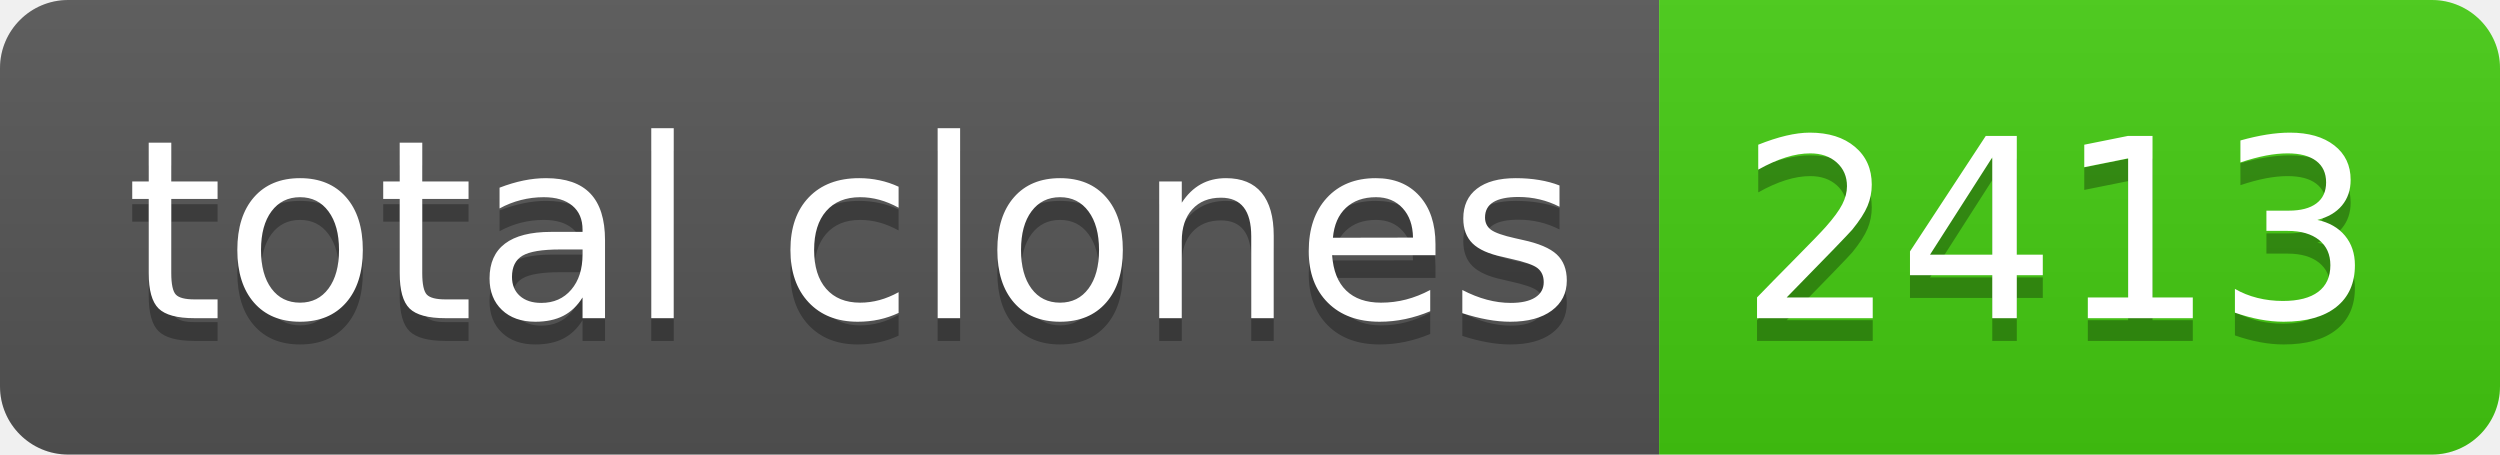
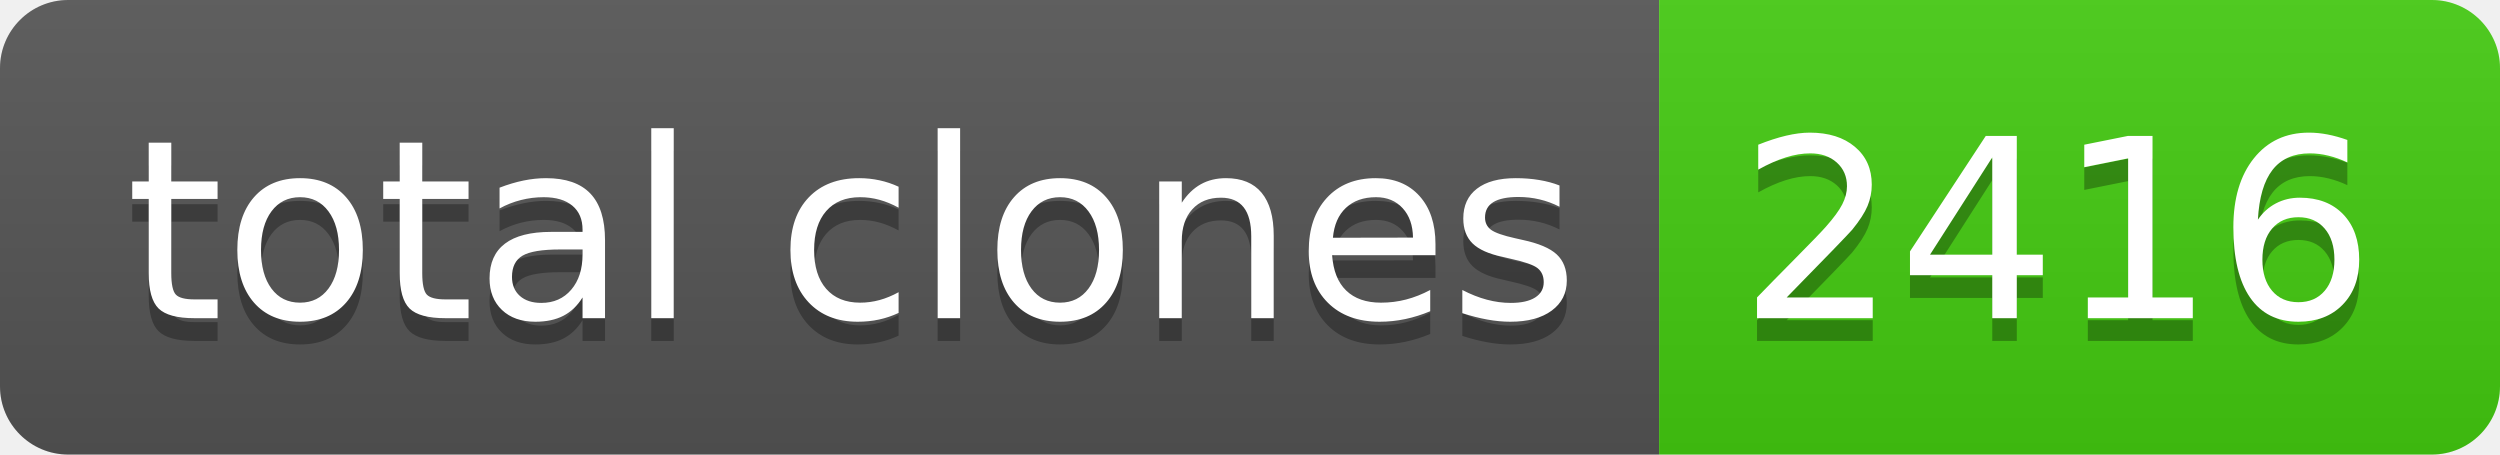
- <svg xmlns="http://www.w3.org/2000/svg" width="110" height="20" role="img" aria-label="total clones: 2413">
+ <svg xmlns="http://www.w3.org/2000/svg" width="110" height="20" role="img" aria-label="total clones: 2416">
  <linearGradient id="s" x2="0" y2="100%">
    <stop offset="0" stop-color="#bbb" stop-opacity=".1" />
    <stop offset="1" stop-opacity=".1" />
  </linearGradient>
  <clipPath id="r">
    <rect width="110" height="20" rx="3" fill="#fff" />
  </clipPath>
  <g clip-path="url(#r)">
    <rect width="73" height="20" fill="#555" />
    <rect x="73" width="37" height="20" fill="#4c1" />
    <rect width="110" height="20" fill="url(#s)" />
  </g>
  <g fill="#fff" text-anchor="middle" font-family="Verdana,Geneva,DejaVu Sans,sans-serif" text-rendering="geometricPrecision" font-size="110">
    <text aria-hidden="true" x="375" y="150" fill="#010101" fill-opacity=".3" transform="scale(.1)" textLength="630">total clones</text>
    <text x="375" y="140" transform="scale(.1)" fill="#fff" textLength="630">total clones</text>
-     <text aria-hidden="true" x="905" y="150" fill="#010101" fill-opacity=".3" transform="scale(.1)" textLength="270">2413</text>
-     <text x="905" y="140" transform="scale(.1)" fill="#fff" textLength="270">2413</text>
+     <text aria-hidden="true" x="905" y="150" fill="#010101" fill-opacity=".3" transform="scale(.1)" textLength="270">2416</text>
+     <text x="905" y="140" transform="scale(.1)" fill="#fff" textLength="270">2416</text>
  </g>
</svg>
